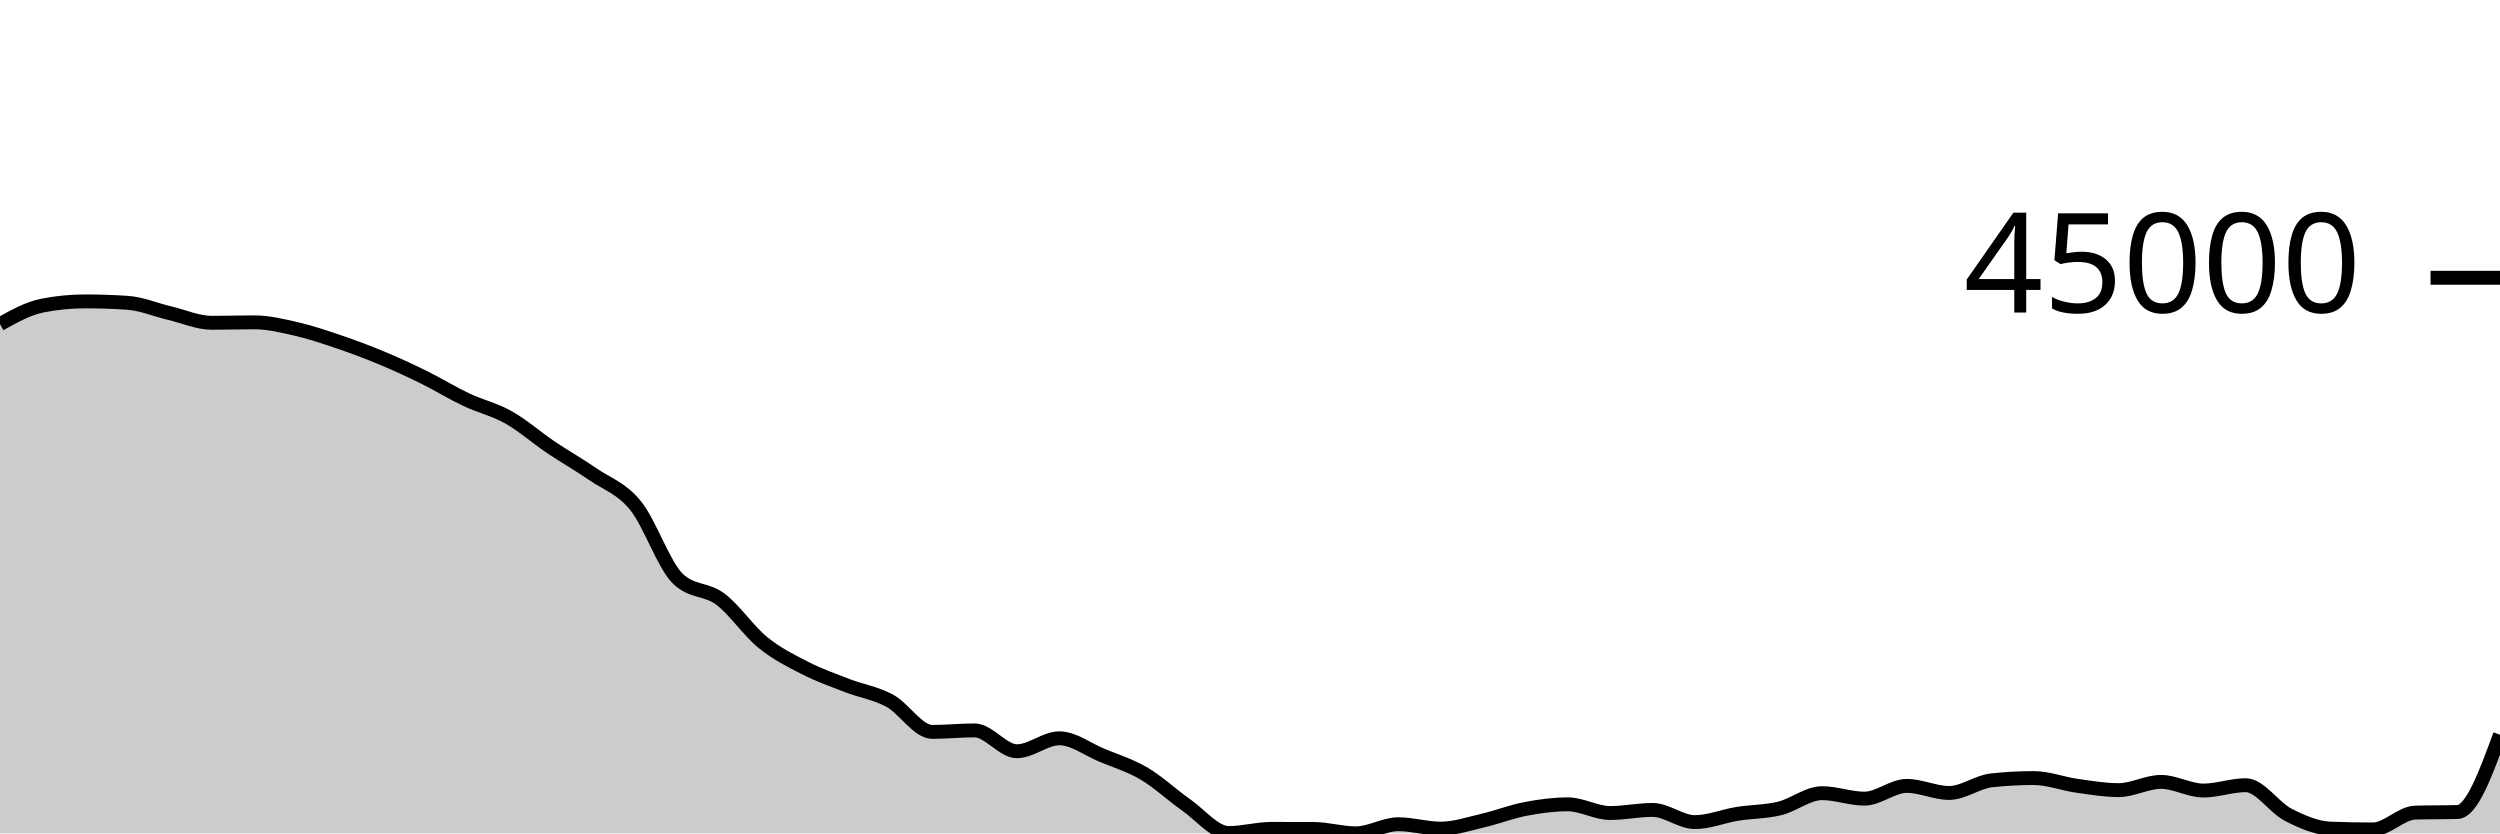
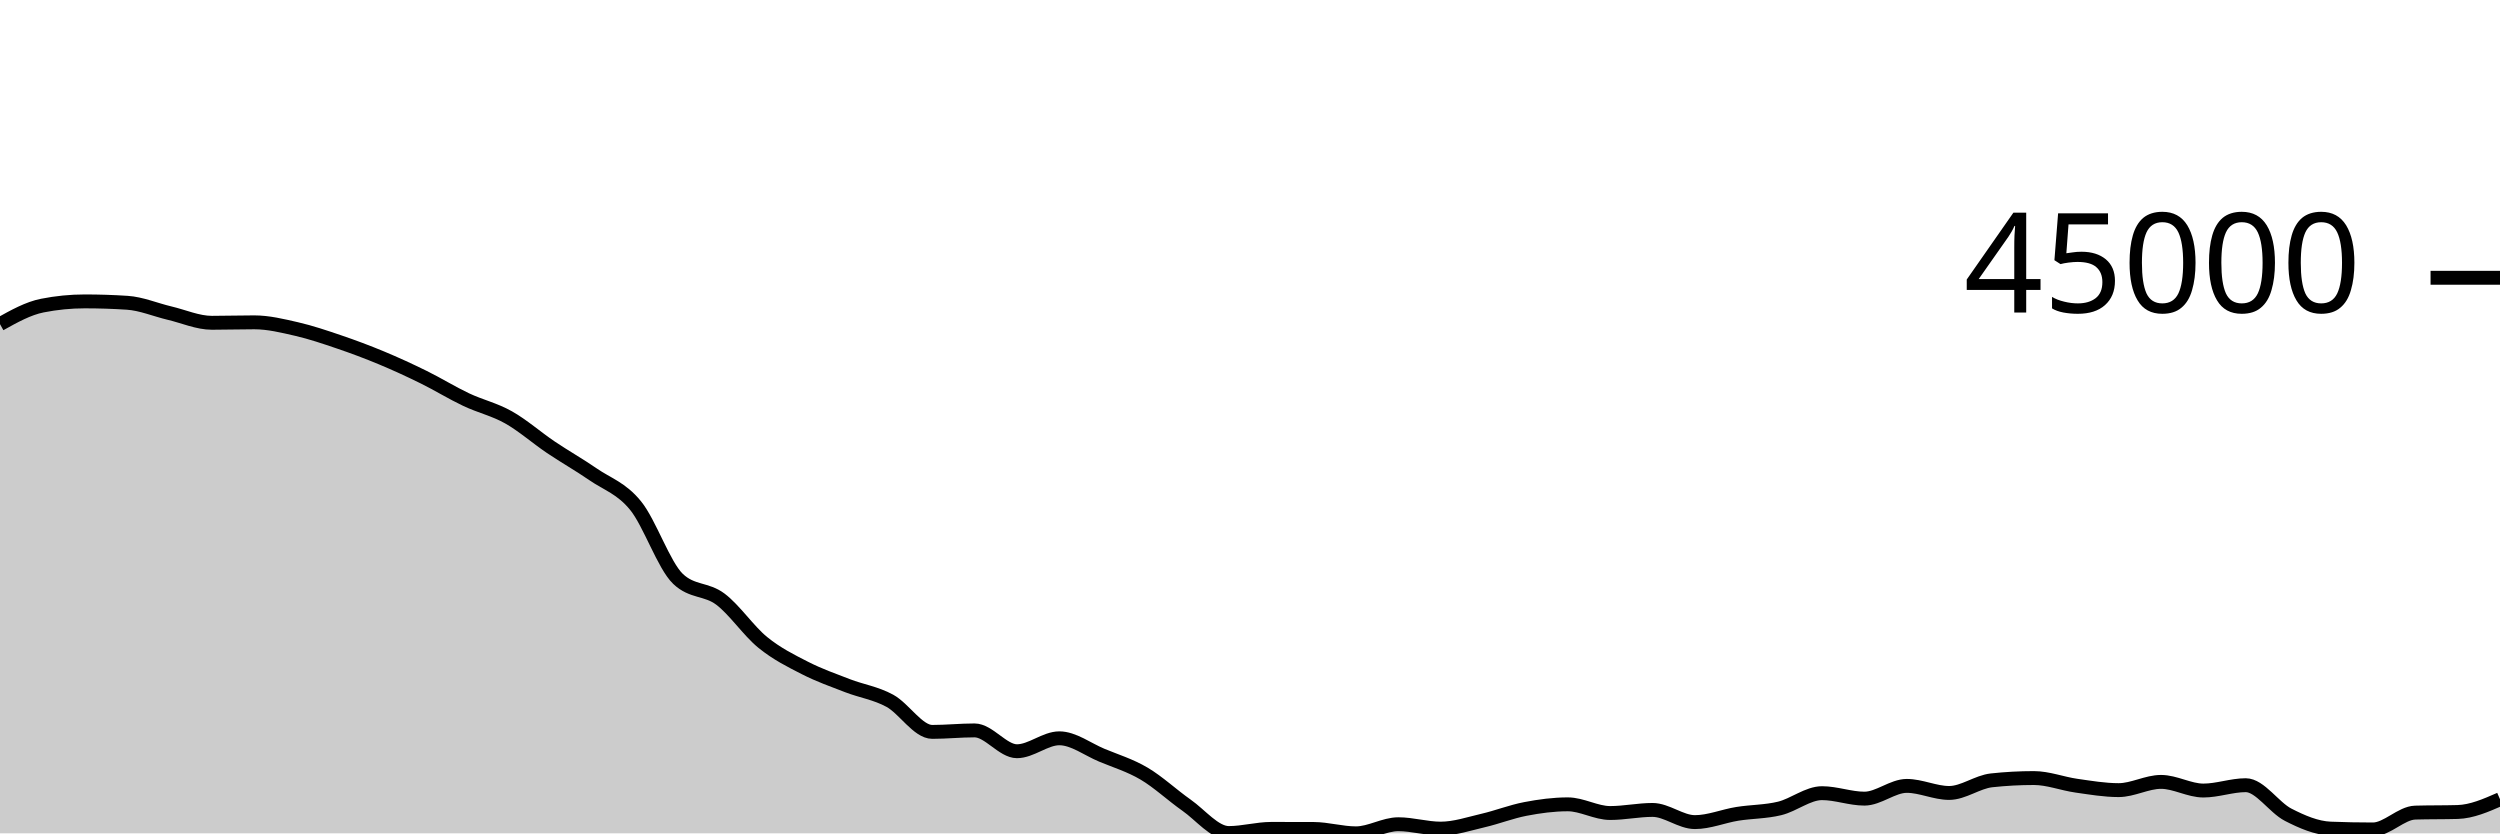
<svg xmlns="http://www.w3.org/2000/svg" viewBox="0 0 180 60">
  <g transform="translate(0,20)">
-     <path class="area" fill="rgba(0, 0, 0, 0.2)" d="M0,3.337C1.017,2.77,2.034,2.202,3.051,2.002C4.068,1.801,5.085,1.7,6.102,1.7C7.119,1.7,8.136,1.733,9.153,1.799C10.169,1.864,11.186,2.302,12.203,2.543C13.22,2.783,14.237,3.241,15.254,3.241C16.271,3.241,17.288,3.208,18.305,3.208C19.322,3.208,20.339,3.457,21.356,3.691C22.373,3.926,23.39,4.27,24.407,4.616C25.424,4.962,26.441,5.341,27.458,5.765C28.475,6.188,29.492,6.656,30.508,7.157C31.525,7.658,32.542,8.289,33.559,8.77C34.576,9.252,35.593,9.475,36.61,10.047C37.627,10.619,38.644,11.516,39.661,12.202C40.678,12.887,41.695,13.458,42.712,14.159C43.729,14.859,44.746,15.152,45.763,16.405C46.78,17.658,47.797,20.705,48.814,21.677C49.831,22.649,50.847,22.373,51.864,23.135C52.881,23.898,53.898,25.423,54.915,26.25C55.932,27.078,56.949,27.58,57.966,28.099C58.983,28.619,60,28.975,61.017,29.368C62.034,29.761,63.051,29.902,64.068,30.456C65.085,31.011,66.102,32.696,67.119,32.696C68.136,32.696,69.153,32.589,70.169,32.589C71.186,32.589,72.203,34.089,73.22,34.089C74.237,34.089,75.254,33.158,76.271,33.158C77.288,33.158,78.305,33.948,79.322,34.372C80.339,34.796,81.356,35.101,82.373,35.7C83.39,36.3,84.407,37.256,85.424,37.969C86.441,38.682,87.458,39.978,88.475,39.978C89.492,39.978,90.508,39.68,91.525,39.68C92.542,39.68,93.559,39.682,94.576,39.685C95.593,39.689,96.61,40,97.627,40C98.644,40,99.661,39.345,100.678,39.345C101.695,39.345,102.712,39.661,103.729,39.661C104.746,39.661,105.763,39.313,106.78,39.077C107.797,38.841,108.814,38.438,109.831,38.244C110.847,38.049,111.864,37.912,112.881,37.912C113.898,37.912,114.915,38.537,115.932,38.537C116.949,38.537,117.966,38.315,118.983,38.315C120,38.315,121.017,39.192,122.034,39.192C123.051,39.192,124.068,38.761,125.085,38.597C126.102,38.433,127.119,38.454,128.136,38.206C129.153,37.958,130.169,37.108,131.186,37.108C132.203,37.108,133.22,37.502,134.237,37.502C135.254,37.502,136.271,36.584,137.288,36.584C138.305,36.584,139.322,37.093,140.339,37.093C141.356,37.093,142.373,36.296,143.39,36.185C144.407,36.075,145.424,36.02,146.441,36.02C147.458,36.02,148.475,36.423,149.492,36.568C150.508,36.713,151.525,36.889,152.542,36.889C153.559,36.889,154.576,36.296,155.593,36.296C156.61,36.296,157.627,36.919,158.644,36.919C159.661,36.919,160.678,36.534,161.695,36.534C162.712,36.534,163.729,38.14,164.746,38.661C165.763,39.182,166.78,39.619,167.797,39.66C168.814,39.7,169.831,39.72,170.847,39.72C171.864,39.72,172.881,38.536,173.898,38.507C174.915,38.478,175.932,38.493,176.949,38.464C177.966,38.435,178.983,35.668,180,32.901L180,40C178.983,40,177.966,40,176.949,40C175.932,40,174.915,40,173.898,40C172.881,40,171.864,40,170.847,40C169.831,40,168.814,40,167.797,40C166.78,40,165.763,40,164.746,40C163.729,40,162.712,40,161.695,40C160.678,40,159.661,40,158.644,40C157.627,40,156.61,40,155.593,40C154.576,40,153.559,40,152.542,40C151.525,40,150.508,40,149.492,40C148.475,40,147.458,40,146.441,40C145.424,40,144.407,40,143.39,40C142.373,40,141.356,40,140.339,40C139.322,40,138.305,40,137.288,40C136.271,40,135.254,40,134.237,40C133.22,40,132.203,40,131.186,40C130.169,40,129.153,40,128.136,40C127.119,40,126.102,40,125.085,40C124.068,40,123.051,40,122.034,40C121.017,40,120,40,118.983,40C117.966,40,116.949,40,115.932,40C114.915,40,113.898,40,112.881,40C111.864,40,110.847,40,109.831,40C108.814,40,107.797,40,106.78,40C105.763,40,104.746,40,103.729,40C102.712,40,101.695,40,100.678,40C99.661,40,98.644,40,97.627,40C96.61,40,95.593,40,94.576,40C93.559,40,92.542,40,91.525,40C90.508,40,89.492,40,88.475,40C87.458,40,86.441,40,85.424,40C84.407,40,83.39,40,82.373,40C81.356,40,80.339,40,79.322,40C78.305,40,77.288,40,76.271,40C75.254,40,74.237,40,73.22,40C72.203,40,71.186,40,70.169,40C69.153,40,68.136,40,67.119,40C66.102,40,65.085,40,64.068,40C63.051,40,62.034,40,61.017,40C60,40,58.983,40,57.966,40C56.949,40,55.932,40,54.915,40C53.898,40,52.881,40,51.864,40C50.847,40,49.831,40,48.814,40C47.797,40,46.78,40,45.763,40C44.746,40,43.729,40,42.712,40C41.695,40,40.678,40,39.661,40C38.644,40,37.627,40,36.61,40C35.593,40,34.576,40,33.559,40C32.542,40,31.525,40,30.508,40C29.492,40,28.475,40,27.458,40C26.441,40,25.424,40,24.407,40C23.39,40,22.373,40,21.356,40C20.339,40,19.322,40,18.305,40C17.288,40,16.271,40,15.254,40C14.237,40,13.22,40,12.203,40C11.186,40,10.169,40,9.153,40C8.136,40,7.119,40,6.102,40C5.085,40,4.068,40,3.051,40C2.034,40,1.017,40,0,40Z" />
-     <path class="line" stroke="black" fill="none" d="M0,3.337C1.017,2.77,2.034,2.202,3.051,2.002C4.068,1.801,5.085,1.7,6.102,1.7C7.119,1.7,8.136,1.733,9.153,1.799C10.169,1.864,11.186,2.302,12.203,2.543C13.22,2.783,14.237,3.241,15.254,3.241C16.271,3.241,17.288,3.208,18.305,3.208C19.322,3.208,20.339,3.457,21.356,3.691C22.373,3.926,23.39,4.27,24.407,4.616C25.424,4.962,26.441,5.341,27.458,5.765C28.475,6.188,29.492,6.656,30.508,7.157C31.525,7.658,32.542,8.289,33.559,8.77C34.576,9.252,35.593,9.475,36.61,10.047C37.627,10.619,38.644,11.516,39.661,12.202C40.678,12.887,41.695,13.458,42.712,14.159C43.729,14.859,44.746,15.152,45.763,16.405C46.78,17.658,47.797,20.705,48.814,21.677C49.831,22.649,50.847,22.373,51.864,23.135C52.881,23.898,53.898,25.423,54.915,26.25C55.932,27.078,56.949,27.58,57.966,28.099C58.983,28.619,60,28.975,61.017,29.368C62.034,29.761,63.051,29.902,64.068,30.456C65.085,31.011,66.102,32.696,67.119,32.696C68.136,32.696,69.153,32.589,70.169,32.589C71.186,32.589,72.203,34.089,73.22,34.089C74.237,34.089,75.254,33.158,76.271,33.158C77.288,33.158,78.305,33.948,79.322,34.372C80.339,34.796,81.356,35.101,82.373,35.7C83.39,36.3,84.407,37.256,85.424,37.969C86.441,38.682,87.458,39.978,88.475,39.978C89.492,39.978,90.508,39.68,91.525,39.68C92.542,39.68,93.559,39.682,94.576,39.685C95.593,39.689,96.61,40,97.627,40C98.644,40,99.661,39.345,100.678,39.345C101.695,39.345,102.712,39.661,103.729,39.661C104.746,39.661,105.763,39.313,106.78,39.077C107.797,38.841,108.814,38.438,109.831,38.244C110.847,38.049,111.864,37.912,112.881,37.912C113.898,37.912,114.915,38.537,115.932,38.537C116.949,38.537,117.966,38.315,118.983,38.315C120,38.315,121.017,39.192,122.034,39.192C123.051,39.192,124.068,38.761,125.085,38.597C126.102,38.433,127.119,38.454,128.136,38.206C129.153,37.958,130.169,37.108,131.186,37.108C132.203,37.108,133.22,37.502,134.237,37.502C135.254,37.502,136.271,36.584,137.288,36.584C138.305,36.584,139.322,37.093,140.339,37.093C141.356,37.093,142.373,36.296,143.39,36.185C144.407,36.075,145.424,36.02,146.441,36.02C147.458,36.02,148.475,36.423,149.492,36.568C150.508,36.713,151.525,36.889,152.542,36.889C153.559,36.889,154.576,36.296,155.593,36.296C156.61,36.296,157.627,36.919,158.644,36.919C159.661,36.919,160.678,36.534,161.695,36.534C162.712,36.534,163.729,38.14,164.746,38.661C165.763,39.182,166.78,39.619,167.797,39.66C168.814,39.7,169.831,39.72,170.847,39.72C171.864,39.72,172.881,38.536,173.898,38.507C174.915,38.478,175.932,38.493,176.949,38.464C177.966,38.435,178.983,35.668,180,32.901" />
+     <path class="area" fill="rgba(0, 0, 0, 0.2)" d="M0,3.337C1.017,2.77,2.034,2.202,3.051,2.002C4.068,1.801,5.085,1.7,6.102,1.7C7.119,1.7,8.136,1.733,9.153,1.799C10.169,1.864,11.186,2.302,12.203,2.543C13.22,2.783,14.237,3.241,15.254,3.241C16.271,3.241,17.288,3.208,18.305,3.208C19.322,3.208,20.339,3.457,21.356,3.691C22.373,3.926,23.39,4.27,24.407,4.616C25.424,4.962,26.441,5.341,27.458,5.765C28.475,6.188,29.492,6.656,30.508,7.157C31.525,7.658,32.542,8.289,33.559,8.77C34.576,9.252,35.593,9.475,36.61,10.047C37.627,10.619,38.644,11.516,39.661,12.202C40.678,12.887,41.695,13.458,42.712,14.159C43.729,14.859,44.746,15.152,45.763,16.405C46.78,17.658,47.797,20.705,48.814,21.677C49.831,22.649,50.847,22.373,51.864,23.135C52.881,23.898,53.898,25.423,54.915,26.25C55.932,27.078,56.949,27.58,57.966,28.099C58.983,28.619,60,28.975,61.017,29.368C62.034,29.761,63.051,29.902,64.068,30.456C65.085,31.011,66.102,32.696,67.119,32.696C68.136,32.696,69.153,32.589,70.169,32.589C71.186,32.589,72.203,34.089,73.22,34.089C74.237,34.089,75.254,33.158,76.271,33.158C77.288,33.158,78.305,33.948,79.322,34.372C80.339,34.796,81.356,35.101,82.373,35.7C83.39,36.3,84.407,37.256,85.424,37.969C86.441,38.682,87.458,39.978,88.475,39.978C89.492,39.978,90.508,39.68,91.525,39.68C92.542,39.68,93.559,39.682,94.576,39.685C95.593,39.689,96.61,40,97.627,40C98.644,40,99.661,39.345,100.678,39.345C101.695,39.345,102.712,39.661,103.729,39.661C104.746,39.661,105.763,39.313,106.78,39.077C107.797,38.841,108.814,38.438,109.831,38.244C110.847,38.049,111.864,37.912,112.881,37.912C113.898,37.912,114.915,38.537,115.932,38.537C116.949,38.537,117.966,38.315,118.983,38.315C120,38.315,121.017,39.192,122.034,39.192C123.051,39.192,124.068,38.761,125.085,38.597C126.102,38.433,127.119,38.454,128.136,38.206C129.153,37.958,130.169,37.108,131.186,37.108C132.203,37.108,133.22,37.502,134.237,37.502C135.254,37.502,136.271,36.584,137.288,36.584C138.305,36.584,139.322,37.093,140.339,37.093C141.356,37.093,142.373,36.296,143.39,36.185C144.407,36.075,145.424,36.02,146.441,36.02C147.458,36.02,148.475,36.423,149.492,36.568C150.508,36.713,151.525,36.889,152.542,36.889C153.559,36.889,154.576,36.296,155.593,36.296C156.61,36.296,157.627,36.919,158.644,36.919C159.661,36.919,160.678,36.534,161.695,36.534C162.712,36.534,163.729,38.14,164.746,38.661C165.763,39.182,166.78,39.619,167.797,39.66C168.814,39.7,169.831,39.72,170.847,39.72C171.864,39.72,172.881,38.536,173.898,38.507C174.915,38.478,175.932,38.493,176.949,38.464C177.966,38.435,178.983,37.99,180,37.545L180,40C178.983,40,177.966,40,176.949,40C175.932,40,174.915,40,173.898,40C172.881,40,171.864,40,170.847,40C169.831,40,168.814,40,167.797,40C166.78,40,165.763,40,164.746,40C163.729,40,162.712,40,161.695,40C160.678,40,159.661,40,158.644,40C157.627,40,156.61,40,155.593,40C154.576,40,153.559,40,152.542,40C151.525,40,150.508,40,149.492,40C148.475,40,147.458,40,146.441,40C145.424,40,144.407,40,143.39,40C142.373,40,141.356,40,140.339,40C139.322,40,138.305,40,137.288,40C136.271,40,135.254,40,134.237,40C133.22,40,132.203,40,131.186,40C130.169,40,129.153,40,128.136,40C127.119,40,126.102,40,125.085,40C124.068,40,123.051,40,122.034,40C121.017,40,120,40,118.983,40C117.966,40,116.949,40,115.932,40C114.915,40,113.898,40,112.881,40C111.864,40,110.847,40,109.831,40C108.814,40,107.797,40,106.78,40C105.763,40,104.746,40,103.729,40C102.712,40,101.695,40,100.678,40C99.661,40,98.644,40,97.627,40C96.61,40,95.593,40,94.576,40C93.559,40,92.542,40,91.525,40C90.508,40,89.492,40,88.475,40C87.458,40,86.441,40,85.424,40C84.407,40,83.39,40,82.373,40C81.356,40,80.339,40,79.322,40C78.305,40,77.288,40,76.271,40C75.254,40,74.237,40,73.22,40C72.203,40,71.186,40,70.169,40C69.153,40,68.136,40,67.119,40C66.102,40,65.085,40,64.068,40C63.051,40,62.034,40,61.017,40C60,40,58.983,40,57.966,40C56.949,40,55.932,40,54.915,40C53.898,40,52.881,40,51.864,40C50.847,40,49.831,40,48.814,40C47.797,40,46.78,40,45.763,40C44.746,40,43.729,40,42.712,40C41.695,40,40.678,40,39.661,40C38.644,40,37.627,40,36.61,40C35.593,40,34.576,40,33.559,40C32.542,40,31.525,40,30.508,40C29.492,40,28.475,40,27.458,40C26.441,40,25.424,40,24.407,40C23.39,40,22.373,40,21.356,40C20.339,40,19.322,40,18.305,40C17.288,40,16.271,40,15.254,40C14.237,40,13.22,40,12.203,40C11.186,40,10.169,40,9.153,40C8.136,40,7.119,40,6.102,40C5.085,40,4.068,40,3.051,40C2.034,40,1.017,40,0,40Z" />
+     <path class="line" stroke="black" fill="none" d="M0,3.337C1.017,2.77,2.034,2.202,3.051,2.002C4.068,1.801,5.085,1.7,6.102,1.7C7.119,1.7,8.136,1.733,9.153,1.799C10.169,1.864,11.186,2.302,12.203,2.543C13.22,2.783,14.237,3.241,15.254,3.241C16.271,3.241,17.288,3.208,18.305,3.208C19.322,3.208,20.339,3.457,21.356,3.691C22.373,3.926,23.39,4.27,24.407,4.616C25.424,4.962,26.441,5.341,27.458,5.765C28.475,6.188,29.492,6.656,30.508,7.157C31.525,7.658,32.542,8.289,33.559,8.77C34.576,9.252,35.593,9.475,36.61,10.047C37.627,10.619,38.644,11.516,39.661,12.202C40.678,12.887,41.695,13.458,42.712,14.159C43.729,14.859,44.746,15.152,45.763,16.405C46.78,17.658,47.797,20.705,48.814,21.677C49.831,22.649,50.847,22.373,51.864,23.135C52.881,23.898,53.898,25.423,54.915,26.25C55.932,27.078,56.949,27.58,57.966,28.099C58.983,28.619,60,28.975,61.017,29.368C62.034,29.761,63.051,29.902,64.068,30.456C65.085,31.011,66.102,32.696,67.119,32.696C68.136,32.696,69.153,32.589,70.169,32.589C71.186,32.589,72.203,34.089,73.22,34.089C74.237,34.089,75.254,33.158,76.271,33.158C77.288,33.158,78.305,33.948,79.322,34.372C80.339,34.796,81.356,35.101,82.373,35.7C83.39,36.3,84.407,37.256,85.424,37.969C86.441,38.682,87.458,39.978,88.475,39.978C89.492,39.978,90.508,39.68,91.525,39.68C92.542,39.68,93.559,39.682,94.576,39.685C95.593,39.689,96.61,40,97.627,40C98.644,40,99.661,39.345,100.678,39.345C101.695,39.345,102.712,39.661,103.729,39.661C104.746,39.661,105.763,39.313,106.78,39.077C107.797,38.841,108.814,38.438,109.831,38.244C110.847,38.049,111.864,37.912,112.881,37.912C113.898,37.912,114.915,38.537,115.932,38.537C116.949,38.537,117.966,38.315,118.983,38.315C120,38.315,121.017,39.192,122.034,39.192C123.051,39.192,124.068,38.761,125.085,38.597C126.102,38.433,127.119,38.454,128.136,38.206C129.153,37.958,130.169,37.108,131.186,37.108C132.203,37.108,133.22,37.502,134.237,37.502C135.254,37.502,136.271,36.584,137.288,36.584C138.305,36.584,139.322,37.093,140.339,37.093C141.356,37.093,142.373,36.296,143.39,36.185C144.407,36.075,145.424,36.02,146.441,36.02C147.458,36.02,148.475,36.423,149.492,36.568C150.508,36.713,151.525,36.889,152.542,36.889C153.559,36.889,154.576,36.296,155.593,36.296C156.61,36.296,157.627,36.919,158.644,36.919C159.661,36.919,160.678,36.534,161.695,36.534C162.712,36.534,163.729,38.14,164.746,38.661C165.763,39.182,166.78,39.619,167.797,39.66C168.814,39.7,169.831,39.72,170.847,39.72C171.864,39.72,172.881,38.536,173.898,38.507C174.915,38.478,175.932,38.493,176.949,38.464C177.966,38.435,178.983,37.99,180,37.545" />
    <path class="axis-ceiling" stroke-width="1" stroke="black" fill="none" d="M175,0L180,0" />
    <text class="axis-ceiling-label" font-family="sans-serif" text-anchor="end" font-size="10px" x="170" y="2.5">45000</text>
  </g>
</svg>
